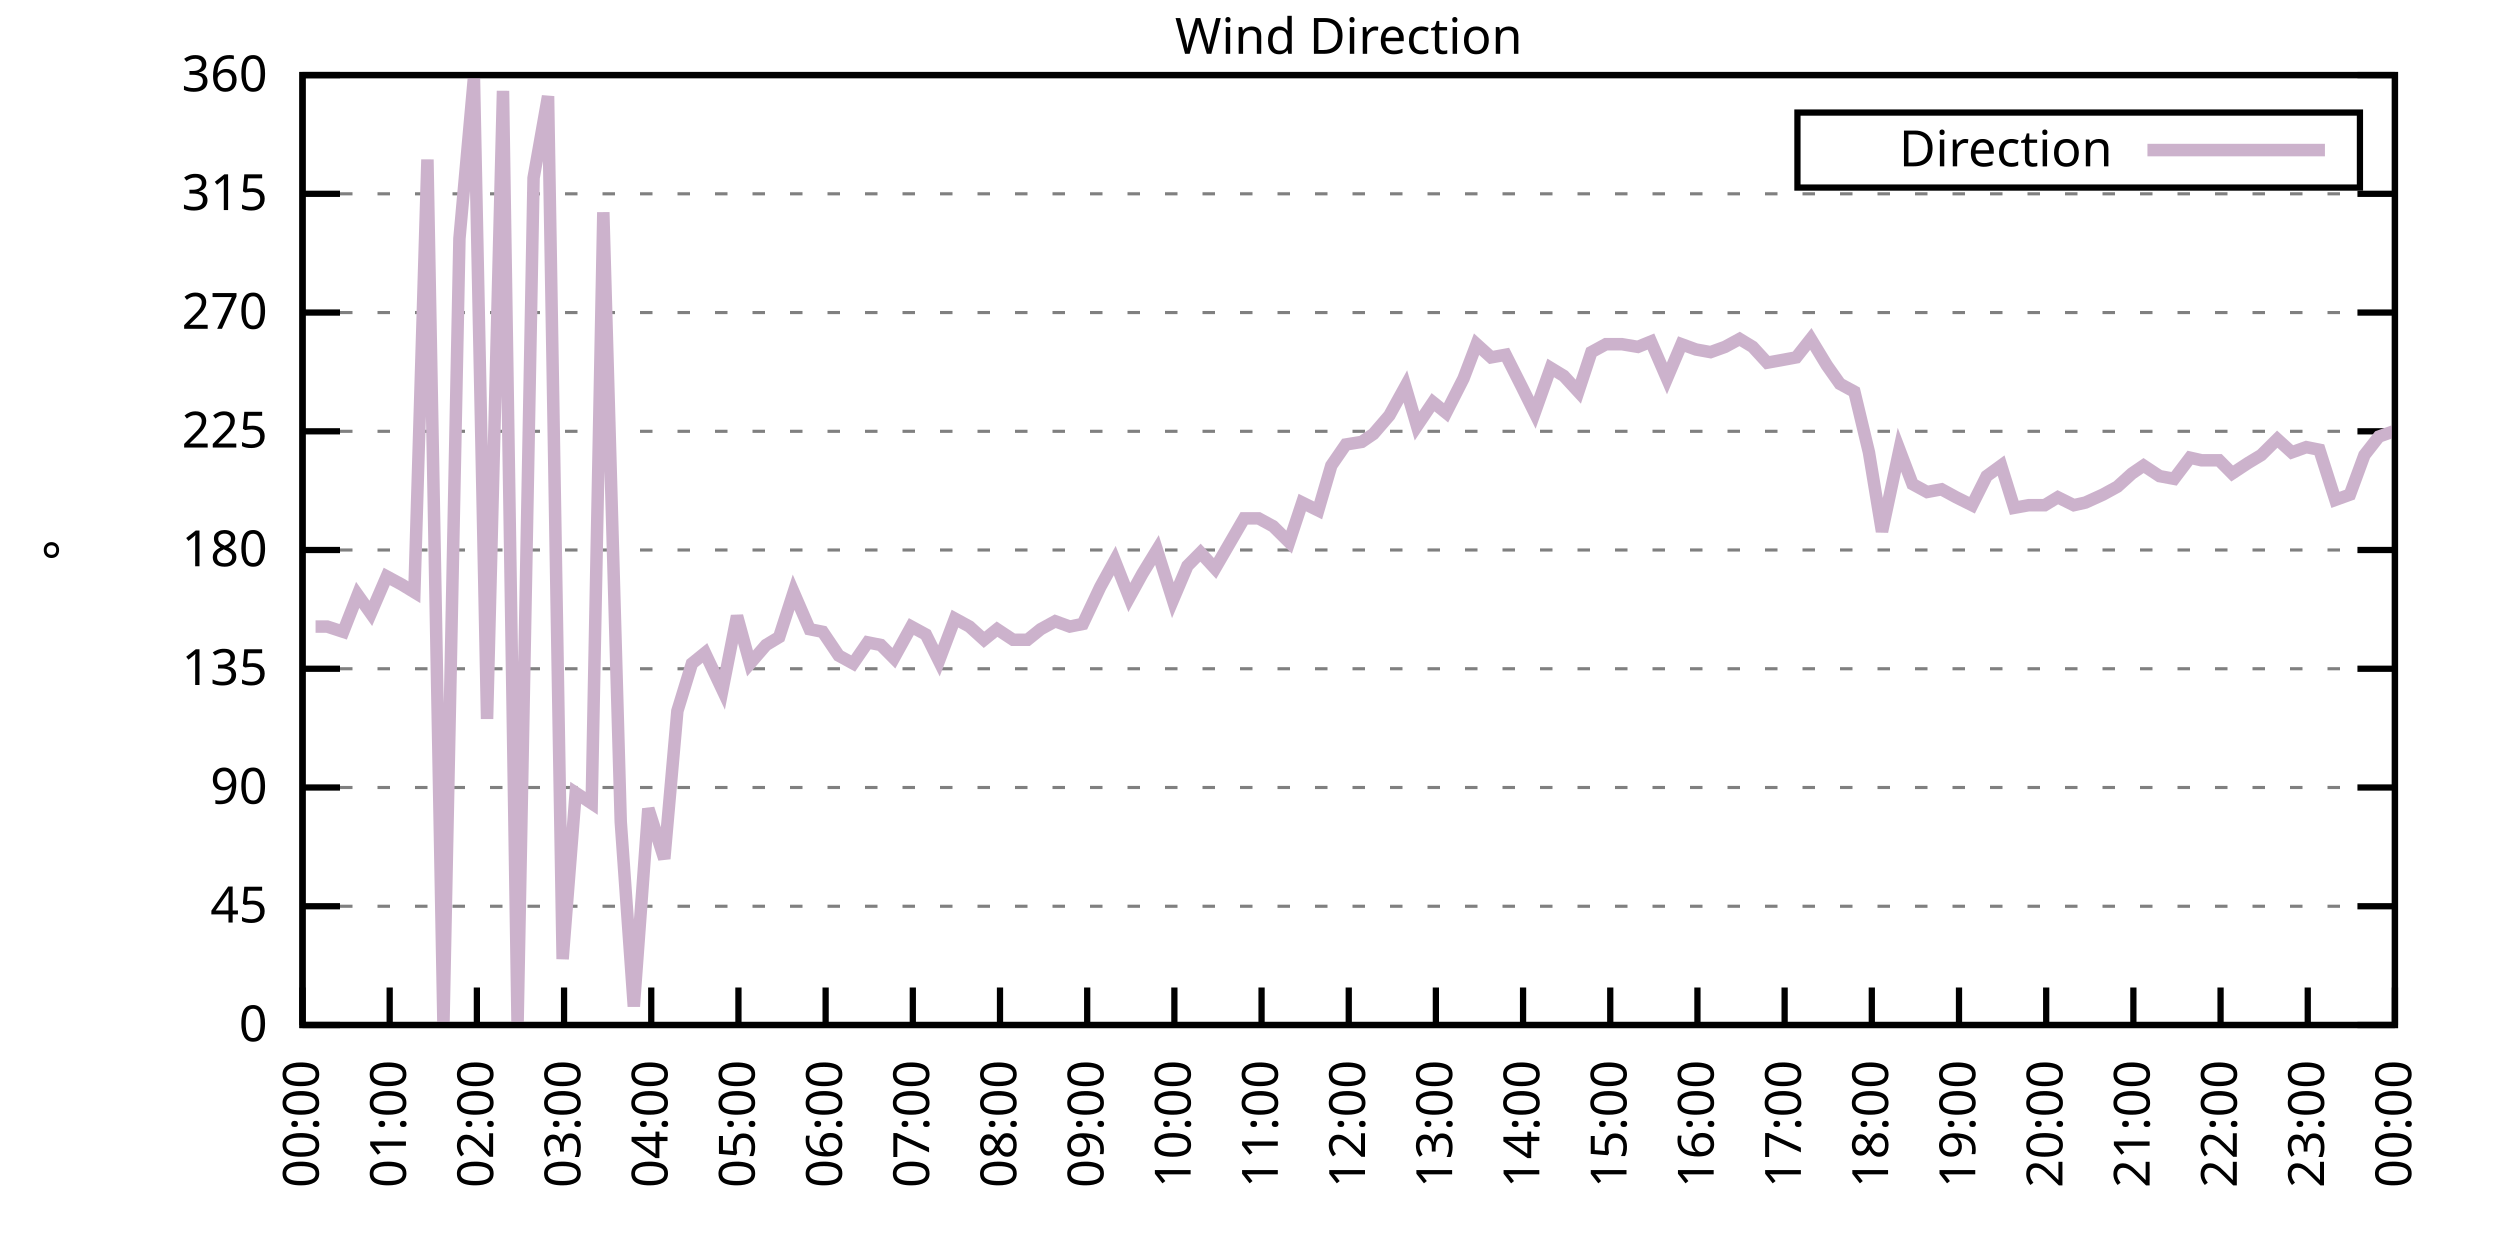
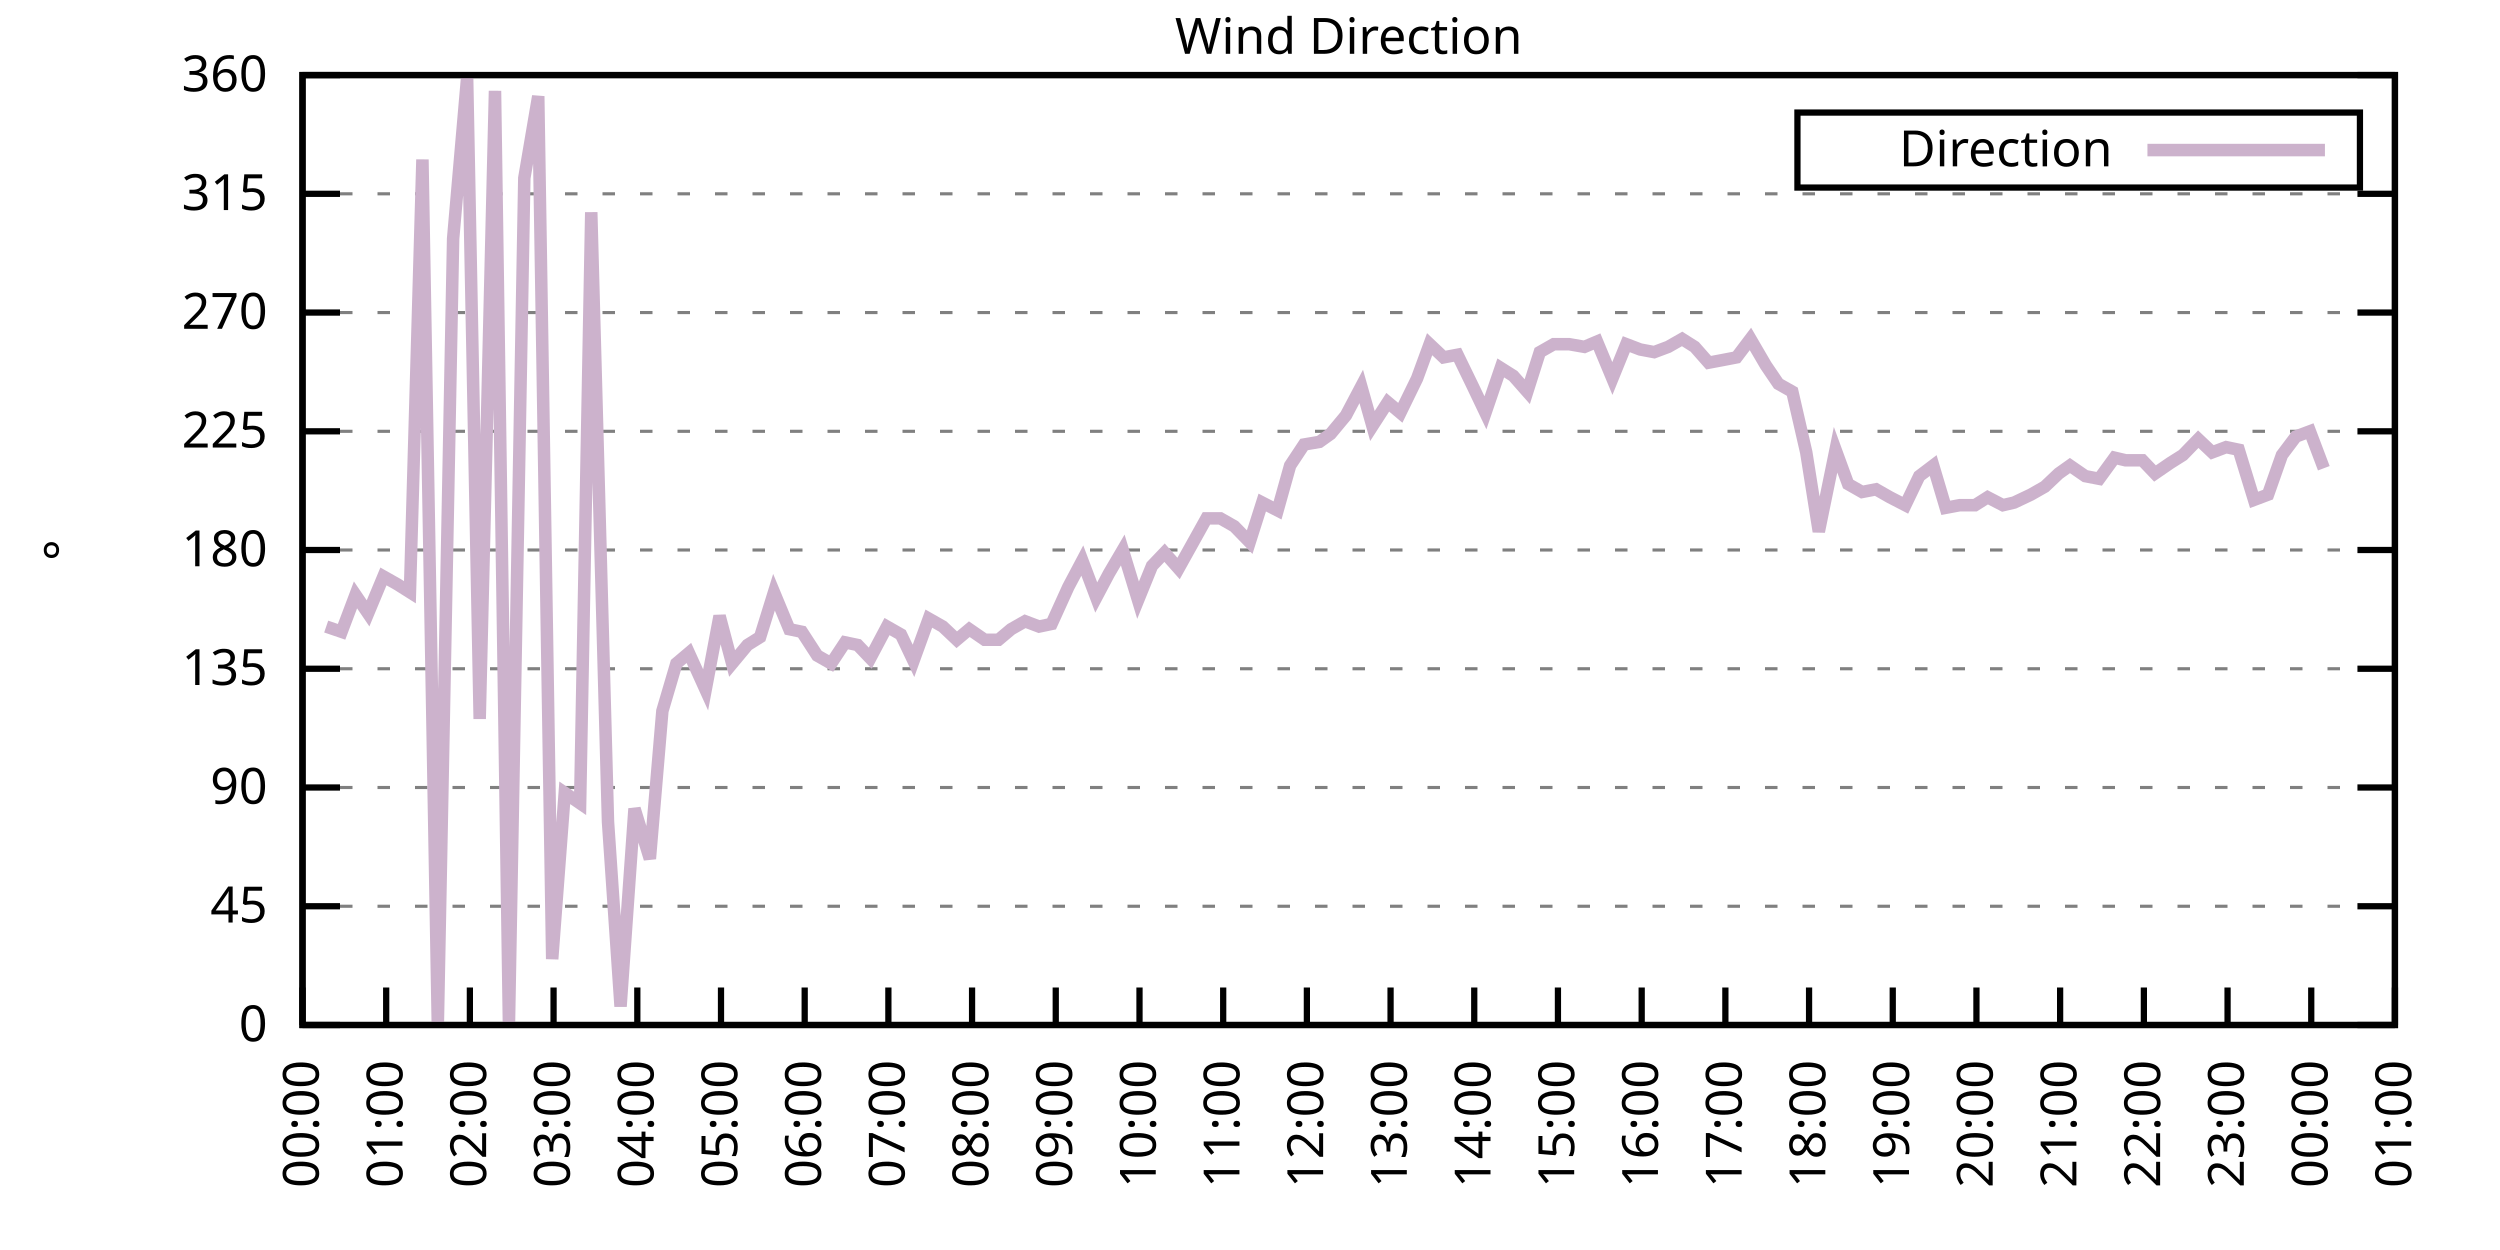
<svg xmlns="http://www.w3.org/2000/svg" xmlns:xlink="http://www.w3.org/1999/xlink" width="400" height="200" viewBox="0 0 400 200">
  <g id="gnuplot_canvas">
    <rect x="0" y="0" width="400" height="200" fill="none" />
    <defs>
      <circle id="gpDot" r="0.5" stroke-width="0.5" stroke="currentColor" />
      <path id="gpPt0" stroke-width="0.333" stroke="currentColor" d="M-1,0 h2 M0,-1 v2" />
      <path id="gpPt1" stroke-width="0.333" stroke="currentColor" d="M-1,-1 L1,1 M1,-1 L-1,1" />
      <path id="gpPt2" stroke-width="0.333" stroke="currentColor" d="M-1,0 L1,0 M0,-1 L0,1 M-1,-1 L1,1 M-1,1 L1,-1" />
      <rect id="gpPt3" stroke-width="0.333" stroke="currentColor" x="-1" y="-1" width="2" height="2" />
      <rect id="gpPt4" stroke-width="0.333" stroke="currentColor" fill="currentColor" x="-1" y="-1" width="2" height="2" />
      <circle id="gpPt5" stroke-width="0.333" stroke="currentColor" cx="0" cy="0" r="1" />
      <use xlink:href="#gpPt5" id="gpPt6" fill="currentColor" stroke="none" />
      <path id="gpPt7" stroke-width="0.333" stroke="currentColor" d="M0,-1.33 L-1.33,0.67 L1.33,0.67 z" />
      <use xlink:href="#gpPt7" id="gpPt8" fill="currentColor" stroke="none" />
      <use xlink:href="#gpPt7" id="gpPt9" stroke="currentColor" transform="rotate(180)" />
      <use xlink:href="#gpPt9" id="gpPt10" fill="currentColor" stroke="none" />
      <use xlink:href="#gpPt3" id="gpPt11" stroke="currentColor" transform="rotate(45)" />
      <use xlink:href="#gpPt11" id="gpPt12" fill="currentColor" stroke="none" />
      <path id="gpPt13" stroke-width="0.333" stroke="currentColor" d="M0,1.330 L1.265,0.411 L0.782,-1.067 L-0.782,-1.076 L-1.265,0.411 z" />
      <use xlink:href="#gpPt13" id="gpPt14" fill="currentColor" stroke="none" />
      <filter id="textbox" filterUnits="objectBoundingBox" x="0" y="0" height="1" width="1">
        <feFlood flood-color="white" flood-opacity="1" result="bgnd" />
        <feComposite in="SourceGraphic" in2="bgnd" operator="atop" />
      </filter>
      <filter id="greybox" filterUnits="objectBoundingBox" x="0" y="0" height="1" width="1">
        <feFlood flood-color="lightgrey" flood-opacity="1" result="grey" />
        <feComposite in="SourceGraphic" in2="grey" operator="atop" />
      </filter>
    </defs>
    <g fill="none" color="white" stroke="currentColor" stroke-width="1.00" stroke-linecap="butt" stroke-linejoin="miter">
</g>
    <g fill="none" color="black" stroke="currentColor" stroke-width="1.00" stroke-linecap="butt" stroke-linejoin="miter">
      <g stroke="none" shape-rendering="crispEdges">
        <polygon fill="rgb(255, 255, 255)" points="48.40,164.00 383.18,164.00 383.18,12.02 48.40,12.02 " />
      </g>
    </g>
    <g fill="none" color="black" stroke="currentColor" stroke-width="1.00" stroke-linecap="butt" stroke-linejoin="miter">
</g>
    <g fill="none" color="black" stroke="black" stroke-width="0.50" stroke-linecap="butt" stroke-linejoin="miter">
</g>
    <g fill="none" color="gray" stroke="currentColor" stroke-width="0.50" stroke-linecap="butt" stroke-linejoin="miter">
      <path stroke="gray" stroke-dasharray="2,4" class="gridline" d="M48.40,164.00 L383.19,164.00  " />
    </g>
    <g fill="none" color="gray" stroke="gray" stroke-width="1.00" stroke-linecap="butt" stroke-linejoin="miter">
</g>
    <g fill="none" color="black" stroke="currentColor" stroke-width="1.00" stroke-linecap="butt" stroke-linejoin="miter">
      <path stroke="black" d="M48.40,164.00 L54.40,164.00 M383.19,164.00 L377.19,164.00  " />
      <g transform="translate(42.80,166.60)" stroke="none" fill="black" font-family="Sans" font-size="8.00" text-anchor="end">
        <text>
          <tspan font-family="Sans"> 0</tspan>
        </text>
      </g>
    </g>
    <g fill="none" color="black" stroke="currentColor" stroke-width="1.00" stroke-linecap="butt" stroke-linejoin="miter">
</g>
    <g fill="none" color="black" stroke="black" stroke-width="0.50" stroke-linecap="butt" stroke-linejoin="miter">
</g>
    <g fill="none" color="gray" stroke="currentColor" stroke-width="0.50" stroke-linecap="butt" stroke-linejoin="miter">
      <path stroke="gray" stroke-dasharray="2,4" class="gridline" d="M48.40,145.00 L383.19,145.00  " />
    </g>
    <g fill="none" color="gray" stroke="gray" stroke-width="1.00" stroke-linecap="butt" stroke-linejoin="miter">
</g>
    <g fill="none" color="black" stroke="currentColor" stroke-width="1.00" stroke-linecap="butt" stroke-linejoin="miter">
      <path stroke="black" d="M48.40,145.00 L54.40,145.00 M383.19,145.00 L377.19,145.00  " />
      <g transform="translate(42.80,147.60)" stroke="none" fill="black" font-family="Sans" font-size="8.00" text-anchor="end">
        <text>
          <tspan font-family="Sans"> 45</tspan>
        </text>
      </g>
    </g>
    <g fill="none" color="black" stroke="currentColor" stroke-width="1.00" stroke-linecap="butt" stroke-linejoin="miter">
</g>
    <g fill="none" color="black" stroke="black" stroke-width="0.50" stroke-linecap="butt" stroke-linejoin="miter">
</g>
    <g fill="none" color="gray" stroke="currentColor" stroke-width="0.50" stroke-linecap="butt" stroke-linejoin="miter">
      <path stroke="gray" stroke-dasharray="2,4" class="gridline" d="M48.40,126.00 L383.19,126.00  " />
    </g>
    <g fill="none" color="gray" stroke="gray" stroke-width="1.00" stroke-linecap="butt" stroke-linejoin="miter">
</g>
    <g fill="none" color="black" stroke="currentColor" stroke-width="1.00" stroke-linecap="butt" stroke-linejoin="miter">
      <path stroke="black" d="M48.40,126.00 L54.40,126.00 M383.19,126.00 L377.19,126.00  " />
      <g transform="translate(42.80,128.60)" stroke="none" fill="black" font-family="Sans" font-size="8.00" text-anchor="end">
        <text>
          <tspan font-family="Sans"> 90</tspan>
        </text>
      </g>
    </g>
    <g fill="none" color="black" stroke="currentColor" stroke-width="1.00" stroke-linecap="butt" stroke-linejoin="miter">
</g>
    <g fill="none" color="black" stroke="black" stroke-width="0.50" stroke-linecap="butt" stroke-linejoin="miter">
</g>
    <g fill="none" color="gray" stroke="currentColor" stroke-width="0.50" stroke-linecap="butt" stroke-linejoin="miter">
      <path stroke="gray" stroke-dasharray="2,4" class="gridline" d="M48.40,107.00 L383.19,107.00  " />
    </g>
    <g fill="none" color="gray" stroke="gray" stroke-width="1.00" stroke-linecap="butt" stroke-linejoin="miter">
</g>
    <g fill="none" color="black" stroke="currentColor" stroke-width="1.00" stroke-linecap="butt" stroke-linejoin="miter">
      <path stroke="black" d="M48.40,107.00 L54.40,107.00 M383.19,107.00 L377.19,107.00  " />
      <g transform="translate(42.80,109.60)" stroke="none" fill="black" font-family="Sans" font-size="8.00" text-anchor="end">
        <text>
          <tspan font-family="Sans"> 135</tspan>
        </text>
      </g>
    </g>
    <g fill="none" color="black" stroke="currentColor" stroke-width="1.00" stroke-linecap="butt" stroke-linejoin="miter">
</g>
    <g fill="none" color="black" stroke="black" stroke-width="0.50" stroke-linecap="butt" stroke-linejoin="miter">
</g>
    <g fill="none" color="gray" stroke="currentColor" stroke-width="0.50" stroke-linecap="butt" stroke-linejoin="miter">
      <path stroke="gray" stroke-dasharray="2,4" class="gridline" d="M48.40,88.00 L383.19,88.00  " />
    </g>
    <g fill="none" color="gray" stroke="gray" stroke-width="1.00" stroke-linecap="butt" stroke-linejoin="miter">
</g>
    <g fill="none" color="black" stroke="currentColor" stroke-width="1.00" stroke-linecap="butt" stroke-linejoin="miter">
      <path stroke="black" d="M48.40,88.00 L54.40,88.00 M383.19,88.00 L377.19,88.00  " />
      <g transform="translate(42.80,90.60)" stroke="none" fill="black" font-family="Sans" font-size="8.00" text-anchor="end">
        <text>
          <tspan font-family="Sans"> 180</tspan>
        </text>
      </g>
    </g>
    <g fill="none" color="black" stroke="currentColor" stroke-width="1.00" stroke-linecap="butt" stroke-linejoin="miter">
</g>
    <g fill="none" color="black" stroke="black" stroke-width="0.50" stroke-linecap="butt" stroke-linejoin="miter">
</g>
    <g fill="none" color="gray" stroke="currentColor" stroke-width="0.50" stroke-linecap="butt" stroke-linejoin="miter">
      <path stroke="gray" stroke-dasharray="2,4" class="gridline" d="M48.40,69.01 L383.19,69.01  " />
    </g>
    <g fill="none" color="gray" stroke="gray" stroke-width="1.00" stroke-linecap="butt" stroke-linejoin="miter">
</g>
    <g fill="none" color="black" stroke="currentColor" stroke-width="1.00" stroke-linecap="butt" stroke-linejoin="miter">
      <path stroke="black" d="M48.40,69.01 L54.40,69.01 M383.19,69.01 L377.19,69.01  " />
      <g transform="translate(42.80,71.61)" stroke="none" fill="black" font-family="Sans" font-size="8.00" text-anchor="end">
        <text>
          <tspan font-family="Sans"> 225</tspan>
        </text>
      </g>
    </g>
    <g fill="none" color="black" stroke="currentColor" stroke-width="1.00" stroke-linecap="butt" stroke-linejoin="miter">
</g>
    <g fill="none" color="black" stroke="black" stroke-width="0.50" stroke-linecap="butt" stroke-linejoin="miter">
</g>
    <g fill="none" color="gray" stroke="currentColor" stroke-width="0.50" stroke-linecap="butt" stroke-linejoin="miter">
      <path stroke="gray" stroke-dasharray="2,4" class="gridline" d="M48.40,50.01 L383.19,50.01  " />
    </g>
    <g fill="none" color="gray" stroke="gray" stroke-width="1.00" stroke-linecap="butt" stroke-linejoin="miter">
</g>
    <g fill="none" color="black" stroke="currentColor" stroke-width="1.00" stroke-linecap="butt" stroke-linejoin="miter">
      <path stroke="black" d="M48.40,50.01 L54.40,50.01 M383.19,50.01 L377.19,50.01  " />
      <g transform="translate(42.80,52.61)" stroke="none" fill="black" font-family="Sans" font-size="8.00" text-anchor="end">
        <text>
          <tspan font-family="Sans"> 270</tspan>
        </text>
      </g>
    </g>
    <g fill="none" color="black" stroke="currentColor" stroke-width="1.00" stroke-linecap="butt" stroke-linejoin="miter">
</g>
    <g fill="none" color="black" stroke="black" stroke-width="0.50" stroke-linecap="butt" stroke-linejoin="miter">
</g>
    <g fill="none" color="gray" stroke="currentColor" stroke-width="0.50" stroke-linecap="butt" stroke-linejoin="miter">
      <path stroke="gray" stroke-dasharray="2,4" class="gridline" d="M48.40,31.01 L383.19,31.01  " />
    </g>
    <g fill="none" color="gray" stroke="gray" stroke-width="1.00" stroke-linecap="butt" stroke-linejoin="miter">
</g>
    <g fill="none" color="black" stroke="currentColor" stroke-width="1.00" stroke-linecap="butt" stroke-linejoin="miter">
      <path stroke="black" d="M48.40,31.01 L54.40,31.01 M383.19,31.01 L377.19,31.01  " />
      <g transform="translate(42.80,33.61)" stroke="none" fill="black" font-family="Sans" font-size="8.00" text-anchor="end">
        <text>
          <tspan font-family="Sans"> 315</tspan>
        </text>
      </g>
    </g>
    <g fill="none" color="black" stroke="currentColor" stroke-width="1.00" stroke-linecap="butt" stroke-linejoin="miter">
</g>
    <g fill="none" color="black" stroke="black" stroke-width="0.50" stroke-linecap="butt" stroke-linejoin="miter">
</g>
    <g fill="none" color="gray" stroke="currentColor" stroke-width="0.50" stroke-linecap="butt" stroke-linejoin="miter">
      <path stroke="gray" stroke-dasharray="2,4" class="gridline" d="M48.40,12.01 L383.19,12.01  " />
    </g>
    <g fill="none" color="gray" stroke="gray" stroke-width="1.00" stroke-linecap="butt" stroke-linejoin="miter">
</g>
    <g fill="none" color="black" stroke="currentColor" stroke-width="1.00" stroke-linecap="butt" stroke-linejoin="miter">
      <path stroke="black" d="M48.40,12.01 L54.40,12.01 M383.19,12.01 L377.19,12.01  " />
      <g transform="translate(42.80,14.61)" stroke="none" fill="black" font-family="Sans" font-size="8.00" text-anchor="end">
        <text>
          <tspan font-family="Sans"> 360</tspan>
        </text>
      </g>
    </g>
    <g fill="none" color="black" stroke="currentColor" stroke-width="1.00" stroke-linecap="butt" stroke-linejoin="miter">
      <path stroke="black" d="M48.40,164.00 L48.40,158.00  " />
      <g transform="translate(51.00,169.60) rotate(270.00)" stroke="none" fill="black" font-family="Sans" font-size="8.00" text-anchor="end">
        <text>
          <tspan font-family="Sans">00:00</tspan>
        </text>
      </g>
    </g>
    <g fill="none" color="black" stroke="currentColor" stroke-width="1.00" stroke-linecap="butt" stroke-linejoin="miter">
-       <path stroke="black" d="M62.35,164.00 L62.35,158.00  " />
-       <g transform="translate(64.95,169.60) rotate(270.00)" stroke="none" fill="black" font-family="Sans" font-size="8.00" text-anchor="end">
+       <path stroke="black" d="M61.79,164.00 L61.79,158.00  " />
+       <g transform="translate(64.39,169.60) rotate(270.00)" stroke="none" fill="black" font-family="Sans" font-size="8.00" text-anchor="end">
        <text>
          <tspan font-family="Sans">01:00</tspan>
        </text>
      </g>
    </g>
    <g fill="none" color="black" stroke="currentColor" stroke-width="1.00" stroke-linecap="butt" stroke-linejoin="miter">
-       <path stroke="black" d="M76.30,164.00 L76.30,158.00  " />
-       <g transform="translate(78.90,169.60) rotate(270.00)" stroke="none" fill="black" font-family="Sans" font-size="8.00" text-anchor="end">
+       <path stroke="black" d="M75.18,164.00 L75.18,158.00  " />
+       <g transform="translate(77.78,169.60) rotate(270.00)" stroke="none" fill="black" font-family="Sans" font-size="8.00" text-anchor="end">
        <text>
          <tspan font-family="Sans">02:00</tspan>
        </text>
      </g>
    </g>
    <g fill="none" color="black" stroke="currentColor" stroke-width="1.00" stroke-linecap="butt" stroke-linejoin="miter">
-       <path stroke="black" d="M90.25,164.00 L90.25,158.00  " />
-       <g transform="translate(92.85,169.60) rotate(270.00)" stroke="none" fill="black" font-family="Sans" font-size="8.00" text-anchor="end">
+       <path stroke="black" d="M88.57,164.00 L88.57,158.00  " />
+       <g transform="translate(91.17,169.60) rotate(270.00)" stroke="none" fill="black" font-family="Sans" font-size="8.00" text-anchor="end">
        <text>
          <tspan font-family="Sans">03:00</tspan>
        </text>
      </g>
    </g>
    <g fill="none" color="black" stroke="currentColor" stroke-width="1.00" stroke-linecap="butt" stroke-linejoin="miter">
-       <path stroke="black" d="M104.20,164.00 L104.20,158.00  " />
-       <g transform="translate(106.80,169.60) rotate(270.00)" stroke="none" fill="black" font-family="Sans" font-size="8.00" text-anchor="end">
+       <path stroke="black" d="M101.97,164.00 L101.97,158.00  " />
+       <g transform="translate(104.57,169.60) rotate(270.00)" stroke="none" fill="black" font-family="Sans" font-size="8.00" text-anchor="end">
        <text>
          <tspan font-family="Sans">04:00</tspan>
        </text>
      </g>
    </g>
    <g fill="none" color="black" stroke="currentColor" stroke-width="1.00" stroke-linecap="butt" stroke-linejoin="miter">
-       <path stroke="black" d="M118.15,164.00 L118.15,158.00  " />
-       <g transform="translate(120.75,169.60) rotate(270.00)" stroke="none" fill="black" font-family="Sans" font-size="8.00" text-anchor="end">
+       <path stroke="black" d="M115.36,164.00 L115.36,158.00  " />
+       <g transform="translate(117.96,169.60) rotate(270.00)" stroke="none" fill="black" font-family="Sans" font-size="8.00" text-anchor="end">
        <text>
          <tspan font-family="Sans">05:00</tspan>
        </text>
      </g>
    </g>
    <g fill="none" color="black" stroke="currentColor" stroke-width="1.00" stroke-linecap="butt" stroke-linejoin="miter">
-       <path stroke="black" d="M132.10,164.00 L132.10,158.00  " />
-       <g transform="translate(134.70,169.60) rotate(270.00)" stroke="none" fill="black" font-family="Sans" font-size="8.00" text-anchor="end">
+       <path stroke="black" d="M128.75,164.00 L128.75,158.00  " />
+       <g transform="translate(131.35,169.60) rotate(270.00)" stroke="none" fill="black" font-family="Sans" font-size="8.00" text-anchor="end">
        <text>
          <tspan font-family="Sans">06:00</tspan>
        </text>
      </g>
    </g>
    <g fill="none" color="black" stroke="currentColor" stroke-width="1.00" stroke-linecap="butt" stroke-linejoin="miter">
-       <path stroke="black" d="M146.05,164.00 L146.05,158.00  " />
-       <g transform="translate(148.65,169.60) rotate(270.00)" stroke="none" fill="black" font-family="Sans" font-size="8.00" text-anchor="end">
+       <path stroke="black" d="M142.14,164.00 L142.14,158.00  " />
+       <g transform="translate(144.74,169.60) rotate(270.00)" stroke="none" fill="black" font-family="Sans" font-size="8.00" text-anchor="end">
        <text>
          <tspan font-family="Sans">07:00</tspan>
        </text>
      </g>
    </g>
    <g fill="none" color="black" stroke="currentColor" stroke-width="1.00" stroke-linecap="butt" stroke-linejoin="miter">
-       <path stroke="black" d="M160.00,164.00 L160.00,158.00  " />
-       <g transform="translate(162.60,169.60) rotate(270.00)" stroke="none" fill="black" font-family="Sans" font-size="8.00" text-anchor="end">
+       <path stroke="black" d="M155.53,164.00 L155.53,158.00  " />
+       <g transform="translate(158.13,169.60) rotate(270.00)" stroke="none" fill="black" font-family="Sans" font-size="8.00" text-anchor="end">
        <text>
          <tspan font-family="Sans">08:00</tspan>
        </text>
      </g>
    </g>
    <g fill="none" color="black" stroke="currentColor" stroke-width="1.00" stroke-linecap="butt" stroke-linejoin="miter">
-       <path stroke="black" d="M173.95,164.00 L173.95,158.00  " />
-       <g transform="translate(176.55,169.60) rotate(270.00)" stroke="none" fill="black" font-family="Sans" font-size="8.00" text-anchor="end">
+       <path stroke="black" d="M168.92,164.00 L168.92,158.00  " />
+       <g transform="translate(171.52,169.60) rotate(270.00)" stroke="none" fill="black" font-family="Sans" font-size="8.00" text-anchor="end">
        <text>
          <tspan font-family="Sans">09:00</tspan>
        </text>
      </g>
    </g>
    <g fill="none" color="black" stroke="currentColor" stroke-width="1.00" stroke-linecap="butt" stroke-linejoin="miter">
-       <path stroke="black" d="M187.90,164.00 L187.90,158.00  " />
-       <g transform="translate(190.50,169.60) rotate(270.00)" stroke="none" fill="black" font-family="Sans" font-size="8.00" text-anchor="end">
+       <path stroke="black" d="M182.32,164.00 L182.32,158.00  " />
+       <g transform="translate(184.92,169.60) rotate(270.00)" stroke="none" fill="black" font-family="Sans" font-size="8.00" text-anchor="end">
        <text>
          <tspan font-family="Sans">10:00</tspan>
        </text>
      </g>
    </g>
    <g fill="none" color="black" stroke="currentColor" stroke-width="1.00" stroke-linecap="butt" stroke-linejoin="miter">
-       <path stroke="black" d="M201.85,164.00 L201.85,158.00  " />
-       <g transform="translate(204.45,169.60) rotate(270.00)" stroke="none" fill="black" font-family="Sans" font-size="8.00" text-anchor="end">
+       <path stroke="black" d="M195.71,164.00 L195.71,158.00  " />
+       <g transform="translate(198.31,169.60) rotate(270.00)" stroke="none" fill="black" font-family="Sans" font-size="8.00" text-anchor="end">
        <text>
          <tspan font-family="Sans">11:00</tspan>
        </text>
      </g>
    </g>
    <g fill="none" color="black" stroke="currentColor" stroke-width="1.00" stroke-linecap="butt" stroke-linejoin="miter">
-       <path stroke="black" d="M215.80,164.00 L215.80,158.00  " />
-       <g transform="translate(218.40,169.60) rotate(270.00)" stroke="none" fill="black" font-family="Sans" font-size="8.00" text-anchor="end">
+       <path stroke="black" d="M209.10,164.00 L209.10,158.00  " />
+       <g transform="translate(211.70,169.60) rotate(270.00)" stroke="none" fill="black" font-family="Sans" font-size="8.00" text-anchor="end">
        <text>
          <tspan font-family="Sans">12:00</tspan>
        </text>
      </g>
    </g>
    <g fill="none" color="black" stroke="currentColor" stroke-width="1.00" stroke-linecap="butt" stroke-linejoin="miter">
-       <path stroke="black" d="M229.74,164.00 L229.74,158.00  " />
-       <g transform="translate(232.34,169.60) rotate(270.00)" stroke="none" fill="black" font-family="Sans" font-size="8.00" text-anchor="end">
+       <path stroke="black" d="M222.49,164.00 L222.49,158.00  " />
+       <g transform="translate(225.09,169.60) rotate(270.00)" stroke="none" fill="black" font-family="Sans" font-size="8.00" text-anchor="end">
        <text>
          <tspan font-family="Sans">13:00</tspan>
        </text>
      </g>
    </g>
    <g fill="none" color="black" stroke="currentColor" stroke-width="1.00" stroke-linecap="butt" stroke-linejoin="miter">
-       <path stroke="black" d="M243.69,164.00 L243.69,158.00  " />
-       <g transform="translate(246.29,169.60) rotate(270.00)" stroke="none" fill="black" font-family="Sans" font-size="8.00" text-anchor="end">
+       <path stroke="black" d="M235.88,164.00 L235.88,158.00  " />
+       <g transform="translate(238.48,169.60) rotate(270.00)" stroke="none" fill="black" font-family="Sans" font-size="8.00" text-anchor="end">
        <text>
          <tspan font-family="Sans">14:00</tspan>
        </text>
      </g>
    </g>
    <g fill="none" color="black" stroke="currentColor" stroke-width="1.00" stroke-linecap="butt" stroke-linejoin="miter">
-       <path stroke="black" d="M257.64,164.00 L257.64,158.00  " />
-       <g transform="translate(260.24,169.60) rotate(270.00)" stroke="none" fill="black" font-family="Sans" font-size="8.00" text-anchor="end">
+       <path stroke="black" d="M249.27,164.00 L249.27,158.00  " />
+       <g transform="translate(251.87,169.60) rotate(270.00)" stroke="none" fill="black" font-family="Sans" font-size="8.00" text-anchor="end">
        <text>
          <tspan font-family="Sans">15:00</tspan>
        </text>
      </g>
    </g>
    <g fill="none" color="black" stroke="currentColor" stroke-width="1.00" stroke-linecap="butt" stroke-linejoin="miter">
-       <path stroke="black" d="M271.59,164.00 L271.59,158.00  " />
-       <g transform="translate(274.19,169.60) rotate(270.00)" stroke="none" fill="black" font-family="Sans" font-size="8.00" text-anchor="end">
+       <path stroke="black" d="M262.67,164.00 L262.67,158.00  " />
+       <g transform="translate(265.27,169.60) rotate(270.00)" stroke="none" fill="black" font-family="Sans" font-size="8.00" text-anchor="end">
        <text>
          <tspan font-family="Sans">16:00</tspan>
        </text>
      </g>
    </g>
    <g fill="none" color="black" stroke="currentColor" stroke-width="1.00" stroke-linecap="butt" stroke-linejoin="miter">
-       <path stroke="black" d="M285.54,164.00 L285.54,158.00  " />
-       <g transform="translate(288.14,169.60) rotate(270.00)" stroke="none" fill="black" font-family="Sans" font-size="8.00" text-anchor="end">
+       <path stroke="black" d="M276.06,164.00 L276.06,158.00  " />
+       <g transform="translate(278.66,169.60) rotate(270.00)" stroke="none" fill="black" font-family="Sans" font-size="8.00" text-anchor="end">
        <text>
          <tspan font-family="Sans">17:00</tspan>
        </text>
      </g>
    </g>
    <g fill="none" color="black" stroke="currentColor" stroke-width="1.00" stroke-linecap="butt" stroke-linejoin="miter">
-       <path stroke="black" d="M299.49,164.00 L299.49,158.00  " />
-       <g transform="translate(302.09,169.60) rotate(270.00)" stroke="none" fill="black" font-family="Sans" font-size="8.00" text-anchor="end">
+       <path stroke="black" d="M289.45,164.00 L289.45,158.00  " />
+       <g transform="translate(292.05,169.60) rotate(270.00)" stroke="none" fill="black" font-family="Sans" font-size="8.00" text-anchor="end">
        <text>
          <tspan font-family="Sans">18:00</tspan>
        </text>
      </g>
    </g>
    <g fill="none" color="black" stroke="currentColor" stroke-width="1.00" stroke-linecap="butt" stroke-linejoin="miter">
-       <path stroke="black" d="M313.44,164.00 L313.44,158.00  " />
-       <g transform="translate(316.04,169.60) rotate(270.00)" stroke="none" fill="black" font-family="Sans" font-size="8.00" text-anchor="end">
+       <path stroke="black" d="M302.84,164.00 L302.84,158.00  " />
+       <g transform="translate(305.44,169.60) rotate(270.00)" stroke="none" fill="black" font-family="Sans" font-size="8.00" text-anchor="end">
        <text>
          <tspan font-family="Sans">19:00</tspan>
        </text>
      </g>
    </g>
    <g fill="none" color="black" stroke="currentColor" stroke-width="1.00" stroke-linecap="butt" stroke-linejoin="miter">
-       <path stroke="black" d="M327.39,164.00 L327.39,158.00  " />
-       <g transform="translate(329.99,169.60) rotate(270.00)" stroke="none" fill="black" font-family="Sans" font-size="8.00" text-anchor="end">
+       <path stroke="black" d="M316.23,164.00 L316.23,158.00  " />
+       <g transform="translate(318.83,169.60) rotate(270.00)" stroke="none" fill="black" font-family="Sans" font-size="8.00" text-anchor="end">
        <text>
          <tspan font-family="Sans">20:00</tspan>
        </text>
      </g>
    </g>
    <g fill="none" color="black" stroke="currentColor" stroke-width="1.00" stroke-linecap="butt" stroke-linejoin="miter">
-       <path stroke="black" d="M341.34,164.00 L341.34,158.00  " />
-       <g transform="translate(343.94,169.60) rotate(270.00)" stroke="none" fill="black" font-family="Sans" font-size="8.00" text-anchor="end">
+       <path stroke="black" d="M329.62,164.00 L329.62,158.00  " />
+       <g transform="translate(332.22,169.60) rotate(270.00)" stroke="none" fill="black" font-family="Sans" font-size="8.00" text-anchor="end">
        <text>
          <tspan font-family="Sans">21:00</tspan>
        </text>
      </g>
    </g>
    <g fill="none" color="black" stroke="currentColor" stroke-width="1.00" stroke-linecap="butt" stroke-linejoin="miter">
-       <path stroke="black" d="M355.29,164.00 L355.29,158.00  " />
-       <g transform="translate(357.89,169.60) rotate(270.00)" stroke="none" fill="black" font-family="Sans" font-size="8.00" text-anchor="end">
+       <path stroke="black" d="M343.02,164.00 L343.02,158.00  " />
+       <g transform="translate(345.62,169.60) rotate(270.00)" stroke="none" fill="black" font-family="Sans" font-size="8.00" text-anchor="end">
        <text>
          <tspan font-family="Sans">22:00</tspan>
        </text>
      </g>
    </g>
    <g fill="none" color="black" stroke="currentColor" stroke-width="1.00" stroke-linecap="butt" stroke-linejoin="miter">
-       <path stroke="black" d="M369.24,164.00 L369.24,158.00  " />
-       <g transform="translate(371.84,169.60) rotate(270.00)" stroke="none" fill="black" font-family="Sans" font-size="8.00" text-anchor="end">
+       <path stroke="black" d="M356.41,164.00 L356.41,158.00  " />
+       <g transform="translate(359.01,169.60) rotate(270.00)" stroke="none" fill="black" font-family="Sans" font-size="8.00" text-anchor="end">
        <text>
          <tspan font-family="Sans">23:00</tspan>
+         </text>
+       </g>
+     </g>
+     <g fill="none" color="black" stroke="currentColor" stroke-width="1.00" stroke-linecap="butt" stroke-linejoin="miter">
+       <path stroke="black" d="M369.80,164.00 L369.80,158.00  " />
+       <g transform="translate(372.40,169.60) rotate(270.00)" stroke="none" fill="black" font-family="Sans" font-size="8.00" text-anchor="end">
+         <text>
+           <tspan font-family="Sans">00:00</tspan>
        </text>
      </g>
    </g>
    <g fill="none" color="black" stroke="currentColor" stroke-width="1.00" stroke-linecap="butt" stroke-linejoin="miter">
      <path stroke="black" d="M383.19,164.00 L383.19,158.00  " />
      <g transform="translate(385.79,169.60) rotate(270.00)" stroke="none" fill="black" font-family="Sans" font-size="8.00" text-anchor="end">
        <text>
-           <tspan font-family="Sans">00:00</tspan>
+           <tspan font-family="Sans">01:00</tspan>
        </text>
      </g>
    </g>
    <g fill="none" color="black" stroke="currentColor" stroke-width="1.00" stroke-linecap="butt" stroke-linejoin="miter">
</g>
    <g fill="none" color="black" stroke="currentColor" stroke-width="1.00" stroke-linecap="butt" stroke-linejoin="miter">
      <path stroke="black" d="M48.40,12.01 L48.40,164.00 L383.19,164.00 L383.19,12.01 L48.40,12.01 Z  " />
    </g>
    <g fill="none" color="black" stroke="currentColor" stroke-width="1.00" stroke-linecap="butt" stroke-linejoin="miter">
</g>
    <g fill="none" color="black" stroke="currentColor" stroke-width="1.00" stroke-linecap="butt" stroke-linejoin="miter">
      <path stroke="black" d="M287.59,30.01 L287.59,18.01 L377.59,18.01 L377.59,30.01 L287.59,30.01 Z  " />
    </g>
    <g id="Wind_direction_plot_1">
      <g fill="none" color="white" stroke="black" stroke-width="2.00" stroke-linecap="butt" stroke-linejoin="miter">
</g>
      <g fill="none" color="black" stroke="currentColor" stroke-width="2.00" stroke-linecap="butt" stroke-linejoin="miter">
        <g transform="translate(337.99,26.61)" stroke="none" fill="black" font-family="Sans" font-size="8.00" text-anchor="end">
          <text>
            <tspan font-family="Sans">Direction</tspan>
          </text>
        </g>
      </g>
      <g fill="none" color="black" stroke="currentColor" stroke-width="2.00" stroke-linecap="butt" stroke-linejoin="miter">
-         <path stroke="rgb(204, 178, 204)" d="M343.59,24.01 L371.99,24.01 M50.49,100.25 L52.35,100.25 L54.91,101.09 L57.23,95.18 L59.33,98.14 L61.88,92.23   L64.21,93.49 L66.30,94.76 L68.39,25.52 L70.95,164.00 L73.51,38.19 L75.83,12.43 L77.93,115.03 L80.48,14.54   L82.81,164.00 L85.37,28.48 L87.69,15.39 L90.02,153.45 L92.11,126.85 L94.67,128.54 L96.53,33.96 L99.32,131.49   L101.41,161.04 L103.73,129.38 L106.29,137.40 L108.38,113.76 L110.71,106.16 L112.80,104.47 L115.59,110.38 L117.92,98.56   L120.01,106.16 L122.57,103.20 L124.66,101.94 L126.98,94.76 L129.54,100.67 L131.63,101.09 L134.19,104.89 L136.51,106.16   L138.84,102.78 L140.93,103.20 L143.02,105.31 L145.81,100.25 L148.14,101.52 L150.23,105.74 L152.79,98.98 L155.11,100.25   L157.44,102.36 L159.53,100.67 L162.09,102.36 L164.41,102.36 L166.51,100.67 L168.83,99.40 L171.16,100.25 L173.25,99.83   L176.04,93.92 L178.36,89.69 L180.69,95.60 L182.78,91.80 L185.11,88.00 L187.66,96.03 L189.99,90.54 L192.08,88.43   L194.41,90.96 L199.06,82.94 L201.38,82.94 L203.71,84.21 L206.26,86.74 L208.36,80.41 L210.91,81.67 L213.01,74.49   L215.33,71.12 L217.89,70.70 L219.75,69.43 L222.30,66.47 L224.86,61.83 L226.72,68.16 L229.28,64.36 L231.37,66.05   L234.16,60.56 L236.25,55.07 L238.58,57.18 L240.90,56.76 L243.46,61.83 L245.55,66.05 L248.11,58.87 L250.20,60.14   L252.53,62.67 L254.62,56.34 L256.95,55.07 L259.50,55.07 L262.06,55.50 L264.15,54.65 L266.71,60.56 L269.04,55.07   L271.36,55.92 L273.69,56.34 L276.01,55.50 L278.34,54.23 L280.43,55.50 L282.75,58.03 L285.08,57.61 L287.40,57.18   L289.73,54.23 L292.29,58.45 L294.38,61.41 L296.70,62.67 L299.03,72.38 L301.12,85.05 L303.91,71.96 L306.00,77.45   L308.33,78.72 L310.65,78.29 L312.98,79.56 L315.53,80.83 L317.86,76.18 L320.18,74.49 L322.28,81.25 L324.60,80.83   L327.16,80.83 L329.25,79.56 L331.81,80.83 L333.67,80.41 L336.46,79.14 L338.78,77.87 L341.11,75.76 L342.97,74.49   L345.53,76.18 L347.85,76.61 L350.41,73.23 L352.27,73.65 L355.06,73.65 L357.15,75.76 L359.71,74.07 L361.80,72.81   L364.36,70.27 L366.68,72.38 L369.01,71.54 L371.10,71.96 L373.66,79.98 L375.98,79.14 L378.31,72.81 L380.63,69.85   L382.96,69.01  " />
+         <path stroke="rgb(204, 178, 204)" d="M343.59,24.01 L371.99,24.01 M52.19,100.25 L54.65,101.09 L56.88,95.18 L58.89,98.14 L61.35,92.23 L63.58,93.49   L65.59,94.76 L67.59,25.52 L70.05,164.00 L72.50,38.19 L74.74,12.43 L76.75,115.03 L79.20,14.54 L81.43,164.00   L83.89,28.48 L86.12,15.39 L88.35,153.45 L90.36,126.85 L92.82,128.54 L94.60,33.96 L97.28,131.49 L99.29,161.04   L101.52,129.38 L103.98,137.40 L105.98,113.76 L108.22,106.16 L110.22,104.47 L112.90,110.38 L115.13,98.56 L117.14,106.16   L119.60,103.20 L121.61,101.94 L123.84,94.76 L126.29,100.67 L128.30,101.09 L130.76,104.89 L132.99,106.16 L135.22,102.78   L137.23,103.20 L139.24,105.31 L141.92,100.25 L144.15,101.52 L146.16,105.74 L148.61,98.98 L150.85,100.25 L153.08,102.36   L155.09,100.67 L157.54,102.36 L159.77,102.36 L161.78,100.67 L164.01,99.40 L166.25,100.25 L168.25,99.83 L170.93,93.92   L173.17,89.69 L175.40,95.60 L177.41,91.80 L179.64,88.00 L182.09,96.03 L184.32,90.54 L186.33,88.43 L188.57,90.96   L193.03,82.94 L195.26,82.94 L197.49,84.21 L199.95,86.74 L201.96,80.41 L204.41,81.67 L206.42,74.49 L208.65,71.12   L211.11,70.70 L212.89,69.43 L215.35,66.47 L217.80,61.83 L219.59,68.16 L222.04,64.36 L224.05,66.05 L226.73,60.56   L228.74,55.07 L230.97,57.18 L233.20,56.76 L235.66,61.83 L237.67,66.05 L240.12,58.87 L242.13,60.14 L244.36,62.67   L246.37,56.34 L248.60,55.07 L251.06,55.07 L253.51,55.50 L255.52,54.65 L257.98,60.56 L260.21,55.07 L262.44,55.92   L264.67,56.34 L266.91,55.50 L269.14,54.23 L271.15,55.50 L273.38,58.03 L275.61,57.61 L277.84,57.18 L280.07,54.23   L282.53,58.45 L284.54,61.41 L286.77,62.67 L289.00,72.38 L291.01,85.05 L293.69,71.96 L295.70,77.45 L297.93,78.72   L300.16,78.29 L302.39,79.56 L304.85,80.83 L307.08,76.18 L309.31,74.49 L311.32,81.25 L313.55,80.83 L316.01,80.83   L318.02,79.56 L320.47,80.83 L322.26,80.41 L324.94,79.14 L327.17,77.87 L329.40,75.76 L331.19,74.49 L333.64,76.18   L335.87,76.61 L338.33,73.23 L340.11,73.65 L342.79,73.65 L344.80,75.76 L347.26,74.07 L349.26,72.81 L351.72,70.27   L353.95,72.38 L356.18,71.54 L358.19,71.96 L360.65,79.98 L362.88,79.14 L365.11,72.81 L367.34,69.85 L369.58,69.01   L371.81,74.92  " />
      </g>
    </g>
    <g fill="none" color="black" stroke="currentColor" stroke-width="2.00" stroke-linecap="butt" stroke-linejoin="miter">
</g>
    <g fill="none" color="black" stroke="black" stroke-width="1.00" stroke-linecap="butt" stroke-linejoin="miter">
</g>
    <g fill="none" color="black" stroke="currentColor" stroke-width="1.00" stroke-linecap="butt" stroke-linejoin="miter">
      <path stroke="black" d="M48.40,12.01 L48.40,164.00 L383.19,164.00 L383.19,12.01 L48.40,12.01 Z  " />
      <g transform="translate(12.80,88.01) rotate(270.00)" stroke="none" fill="black" font-family="Sans" font-size="8.00" text-anchor="middle">
        <text>
          <tspan font-family="Sans">°</tspan>
        </text>
      </g>
    </g>
    <g fill="none" color="black" stroke="currentColor" stroke-width="1.00" stroke-linecap="butt" stroke-linejoin="miter">
</g>
    <g fill="none" color="black" stroke="currentColor" stroke-width="1.00" stroke-linecap="butt" stroke-linejoin="miter">
      <g transform="translate(215.79,8.61)" stroke="none" fill="black" font-family="Sans" font-size="8.00" text-anchor="middle">
        <text>
          <tspan font-family="Sans">Wind Direction</tspan>
        </text>
      </g>
    </g>
    <g fill="none" color="black" stroke="currentColor" stroke-width="1.00" stroke-linecap="butt" stroke-linejoin="miter">
</g>
  </g>
</svg>
